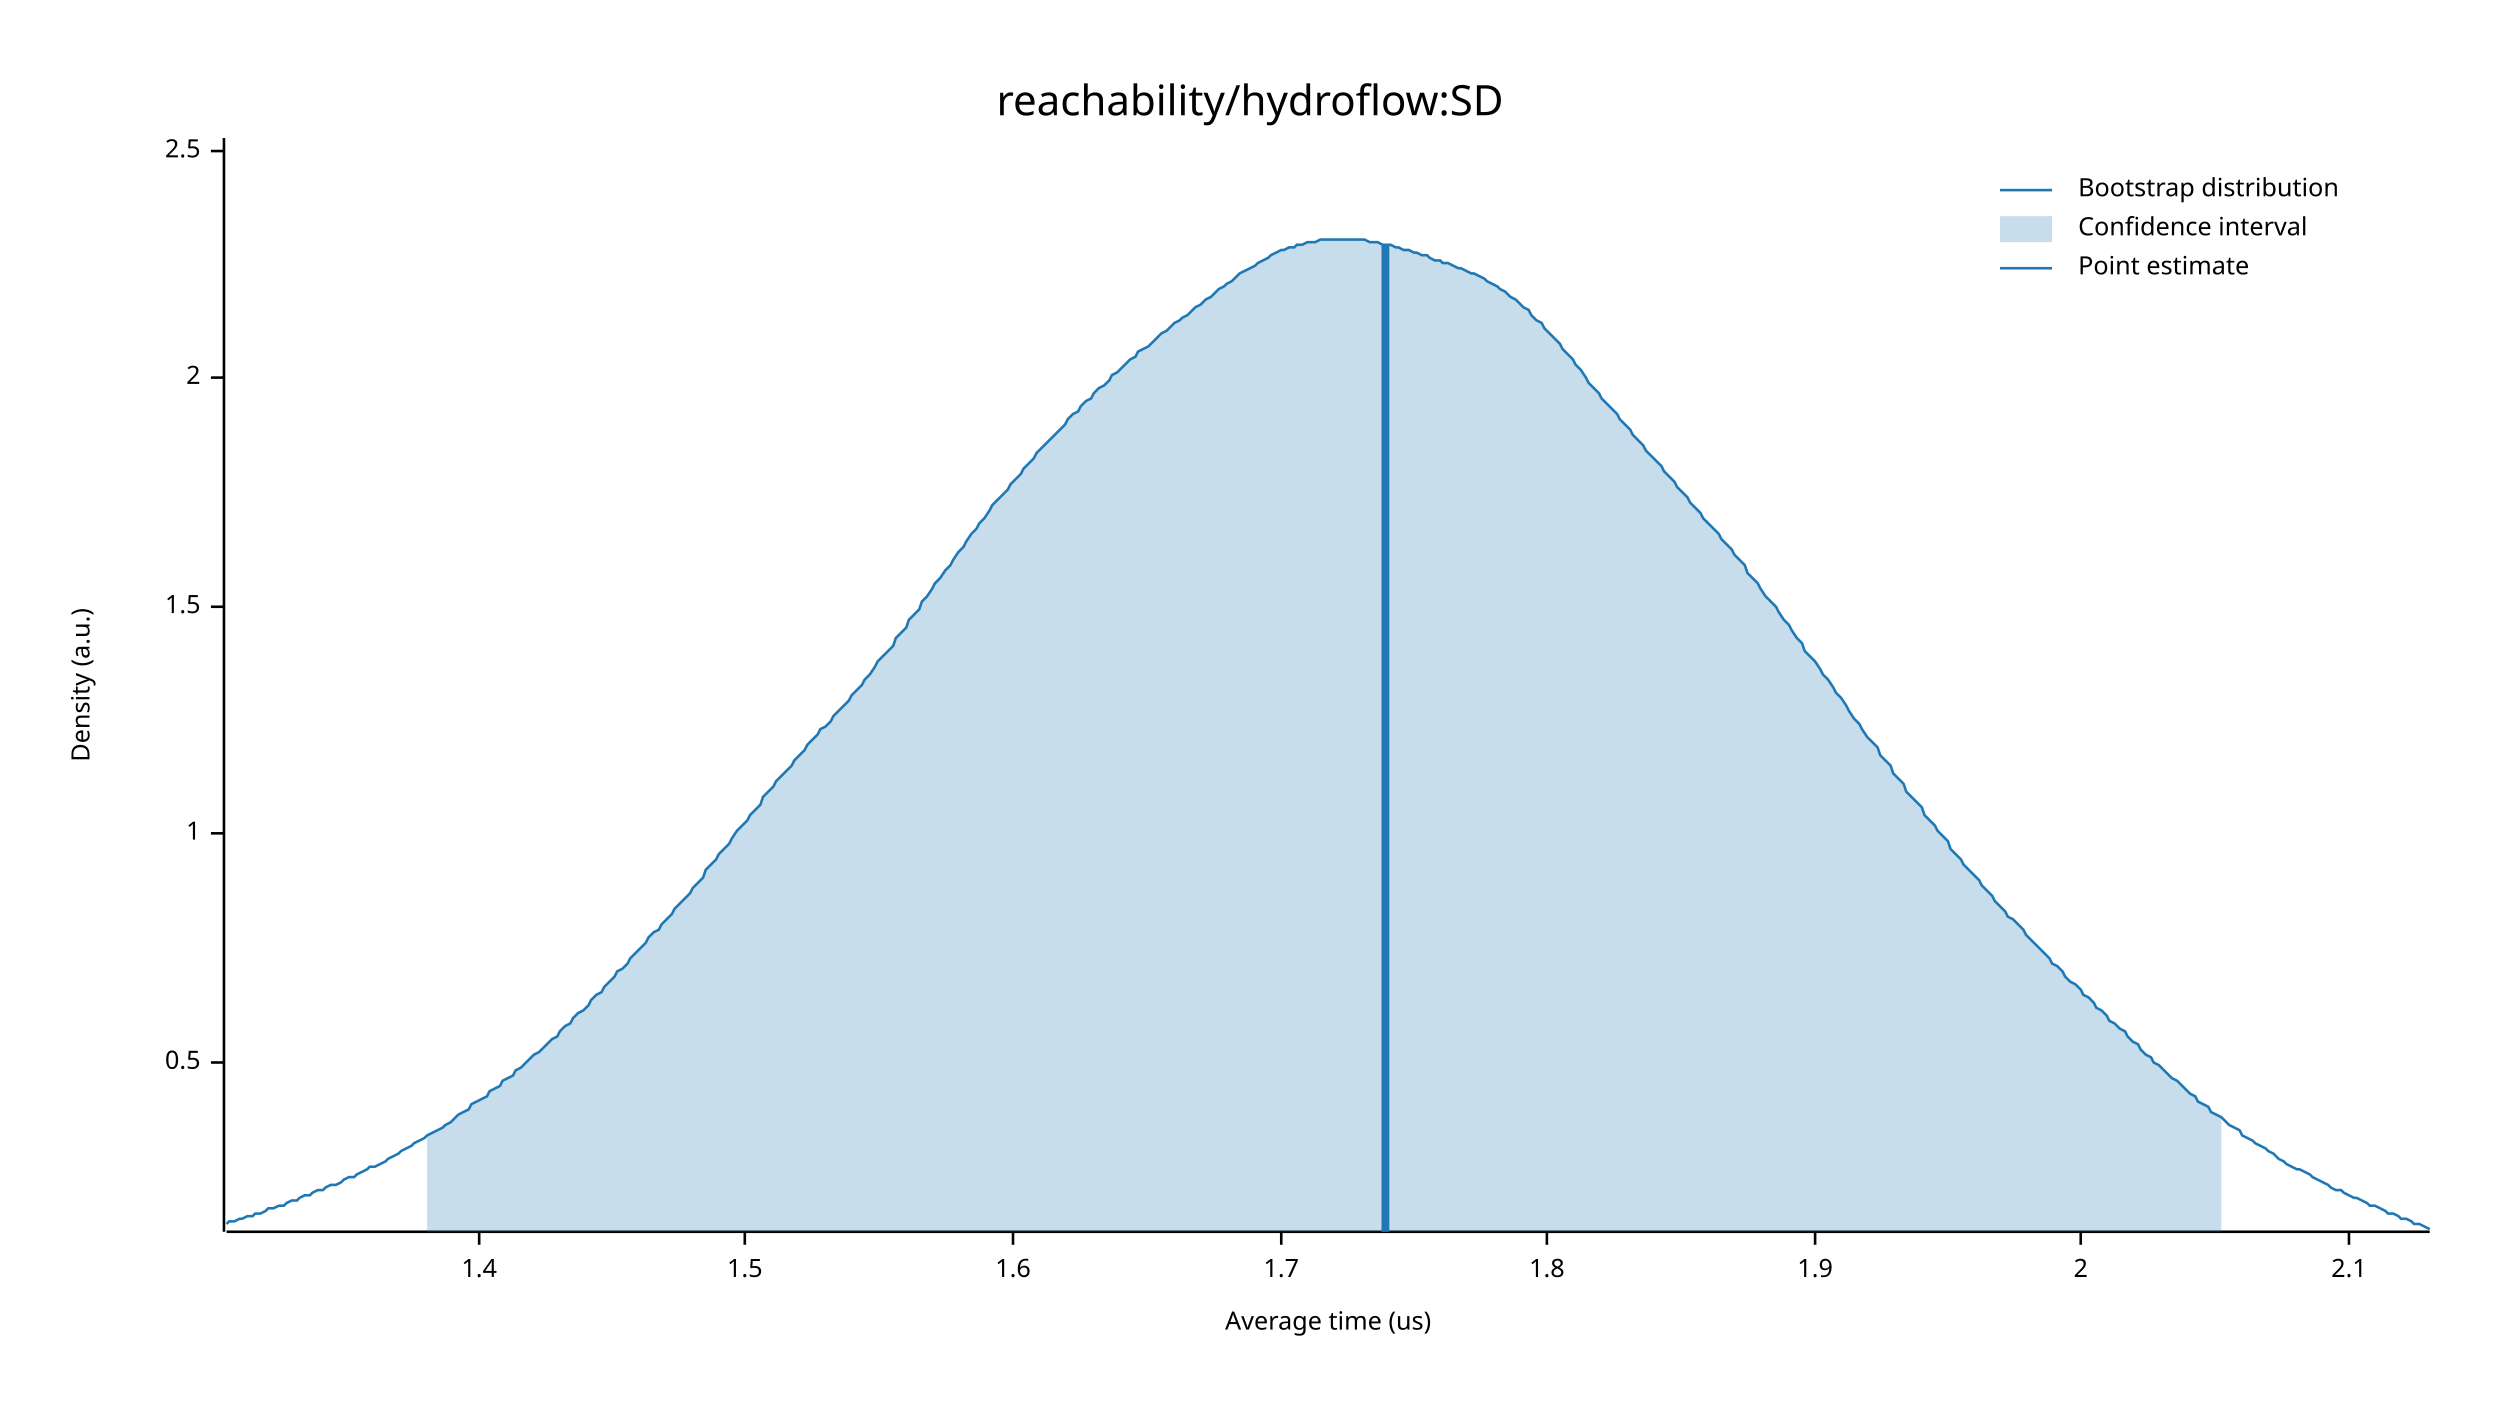
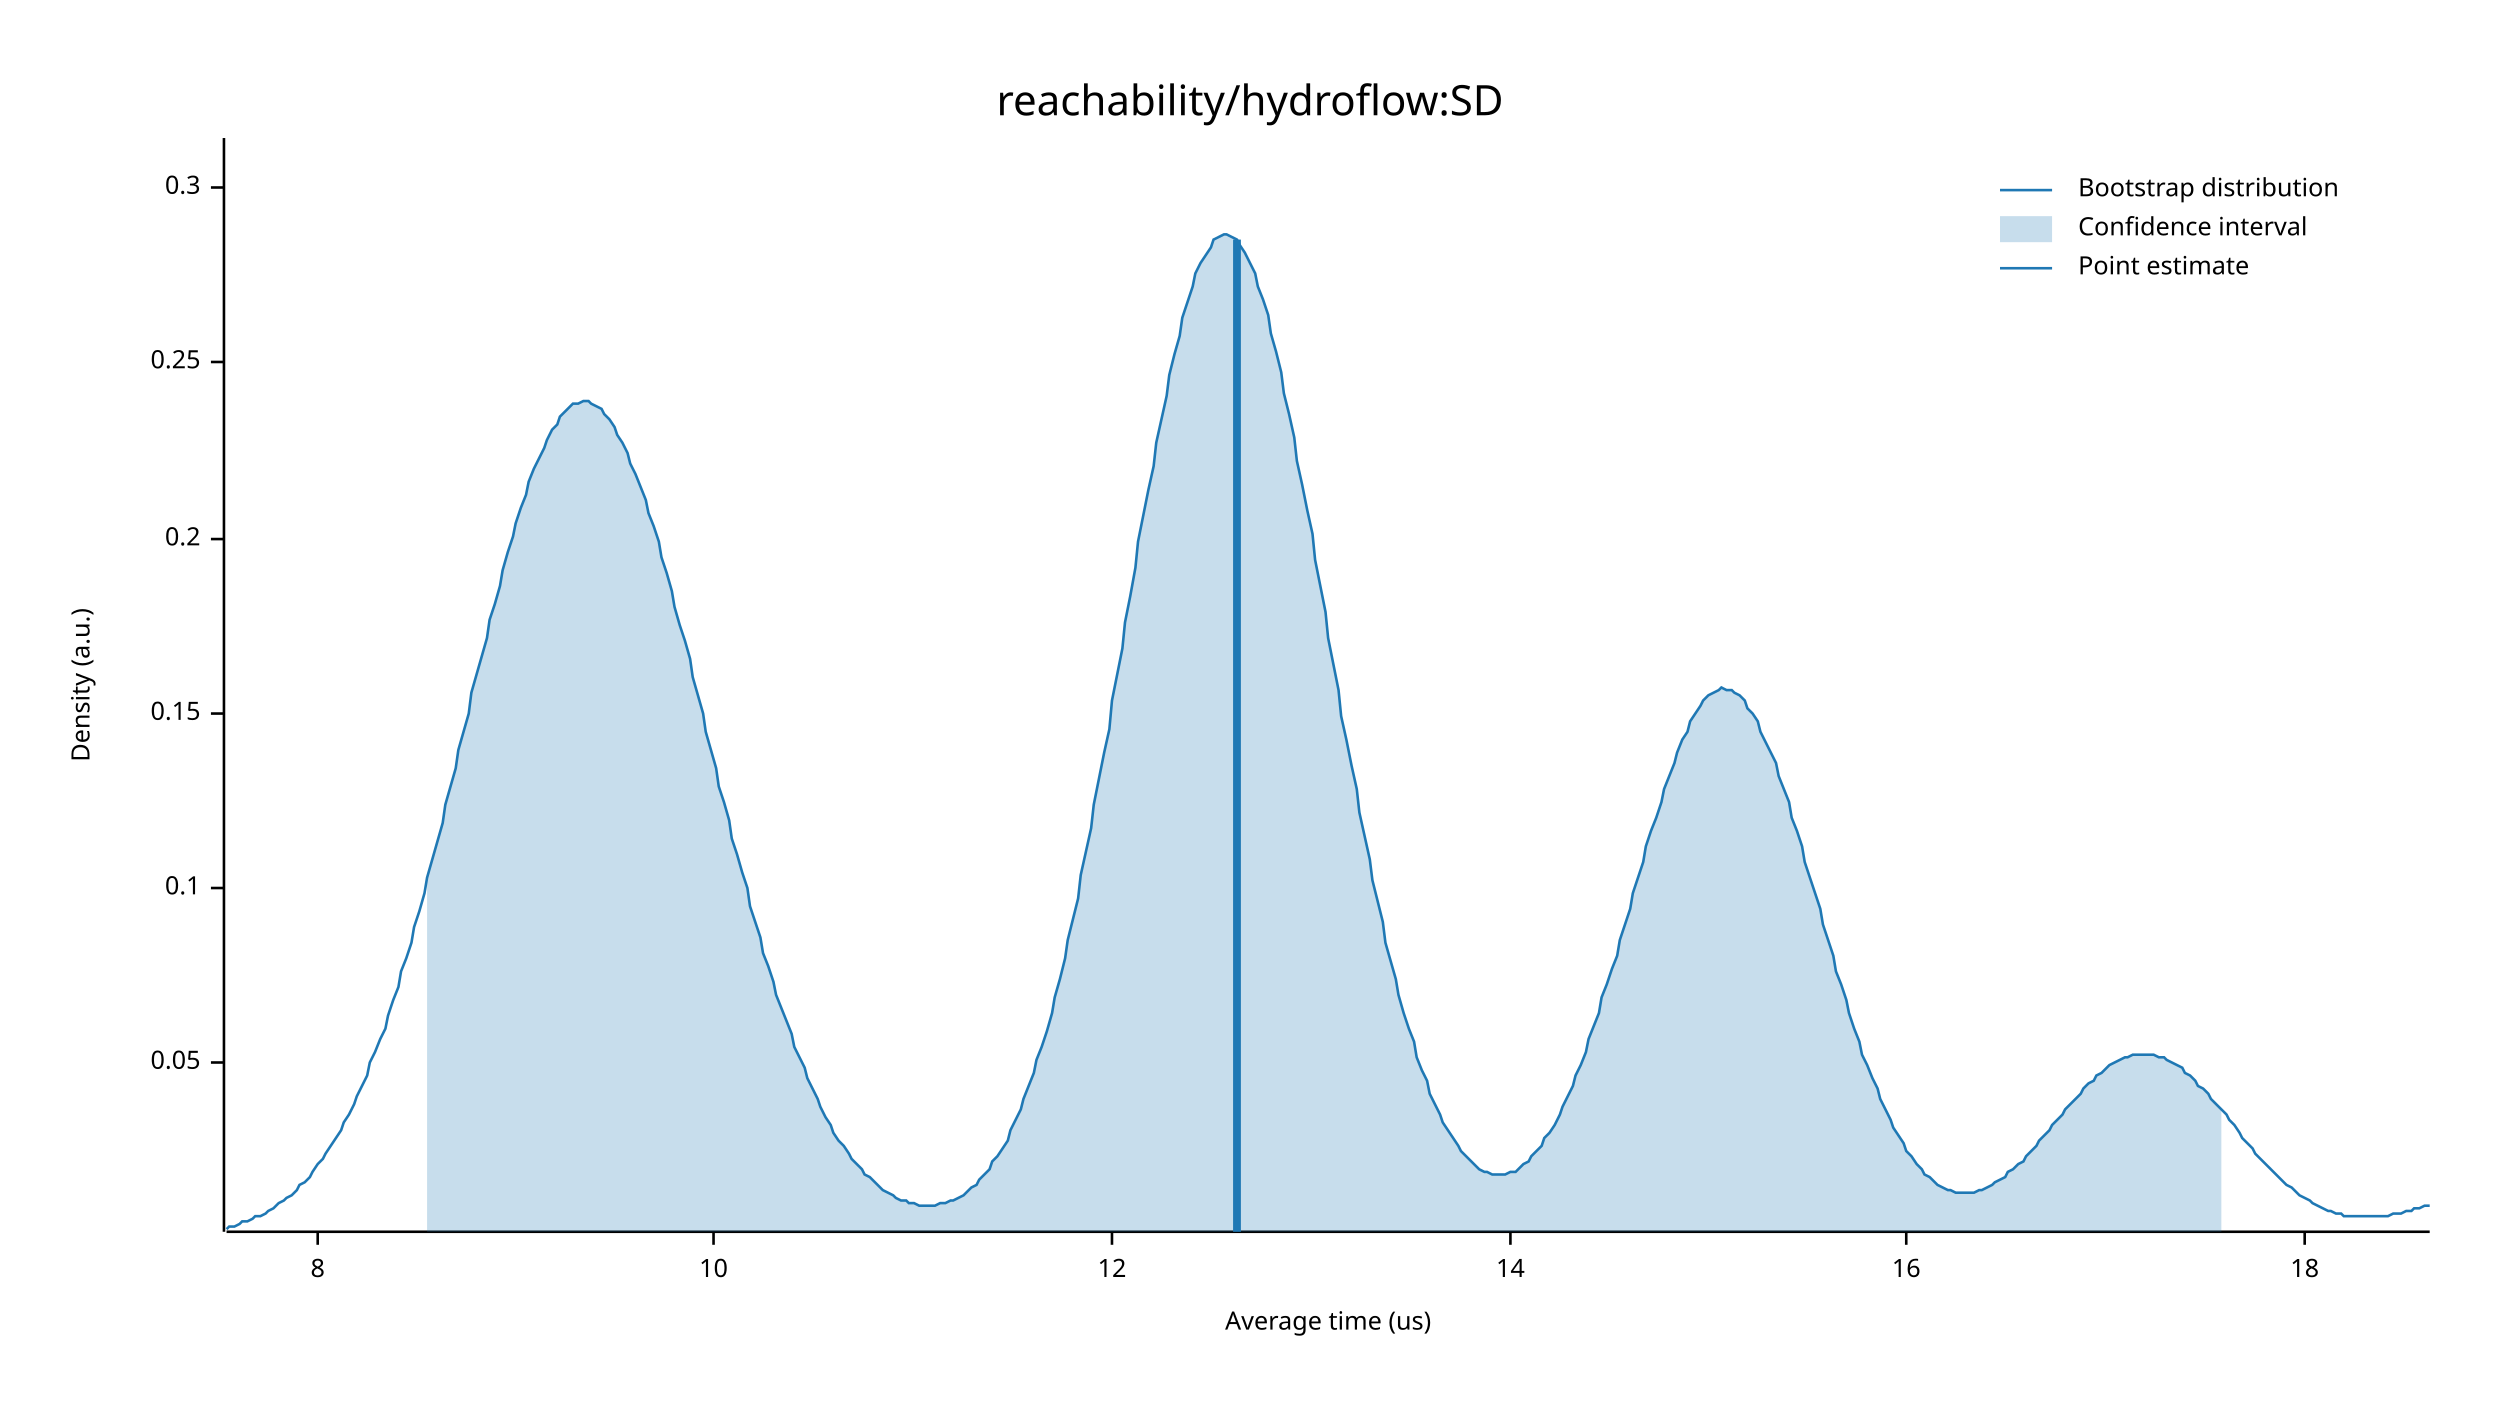
<svg xmlns="http://www.w3.org/2000/svg" width="960" height="540" viewBox="0 0 960 540">
  <text x="480" y="32" dy="0.76em" text-anchor="middle" font-family="sans-serif" font-size="16.129" opacity="1" fill="#000000">
reachability/hydroflow:SD
</text>
  <text x="27" y="263" dy="0.76em" text-anchor="middle" font-family="sans-serif" font-size="9.677" opacity="1" fill="#000000" transform="rotate(270, 27, 263)">
Density (a.u.)
</text>
  <text x="510" y="513" dy="-0.5ex" text-anchor="middle" font-family="sans-serif" font-size="9.677" opacity="1" fill="#000000">
Average time (us)
</text>
  <polyline fill="none" opacity="1" stroke="#000000" stroke-width="1" points="86,53 86,473 " />
  <text x="77" y="408" dy="0.5ex" text-anchor="end" font-family="sans-serif" font-size="9.677" opacity="1" fill="#000000">
- 0.5
+ 0.05
</text>
  <polyline fill="none" opacity="1" stroke="#000000" stroke-width="1" points="81,408 86,408 " />
-   <text x="77" y="320" dy="0.5ex" text-anchor="end" font-family="sans-serif" font-size="9.677" opacity="1" fill="#000000">
- 1
+   <text x="77" y="341" dy="0.5ex" text-anchor="end" font-family="sans-serif" font-size="9.677" opacity="1" fill="#000000">
+ 0.1
</text>
-   <polyline fill="none" opacity="1" stroke="#000000" stroke-width="1" points="81,320 86,320 " />
-   <text x="77" y="233" dy="0.5ex" text-anchor="end" font-family="sans-serif" font-size="9.677" opacity="1" fill="#000000">
- 1.5
+   <polyline fill="none" opacity="1" stroke="#000000" stroke-width="1" points="81,341 86,341 " />
+   <text x="77" y="274" dy="0.5ex" text-anchor="end" font-family="sans-serif" font-size="9.677" opacity="1" fill="#000000">
+ 0.15
</text>
-   <polyline fill="none" opacity="1" stroke="#000000" stroke-width="1" points="81,233 86,233 " />
-   <text x="77" y="145" dy="0.5ex" text-anchor="end" font-family="sans-serif" font-size="9.677" opacity="1" fill="#000000">
- 2
+   <polyline fill="none" opacity="1" stroke="#000000" stroke-width="1" points="81,274 86,274 " />
+   <text x="77" y="207" dy="0.5ex" text-anchor="end" font-family="sans-serif" font-size="9.677" opacity="1" fill="#000000">
+ 0.2
</text>
-   <polyline fill="none" opacity="1" stroke="#000000" stroke-width="1" points="81,145 86,145 " />
-   <text x="77" y="58" dy="0.5ex" text-anchor="end" font-family="sans-serif" font-size="9.677" opacity="1" fill="#000000">
- 2.5
+   <polyline fill="none" opacity="1" stroke="#000000" stroke-width="1" points="81,207 86,207 " />
+   <text x="77" y="139" dy="0.5ex" text-anchor="end" font-family="sans-serif" font-size="9.677" opacity="1" fill="#000000">
+ 0.25
</text>
-   <polyline fill="none" opacity="1" stroke="#000000" stroke-width="1" points="81,58 86,58 " />
+   <polyline fill="none" opacity="1" stroke="#000000" stroke-width="1" points="81,139 86,139 " />
+   <text x="77" y="72" dy="0.5ex" text-anchor="end" font-family="sans-serif" font-size="9.677" opacity="1" fill="#000000">
+ 0.3
+ </text>
+   <polyline fill="none" opacity="1" stroke="#000000" stroke-width="1" points="81,72 86,72 " />
  <polyline fill="none" opacity="1" stroke="#000000" stroke-width="1" points="87,473 933,473 " />
-   <text x="184" y="483" dy="0.76em" text-anchor="middle" font-family="sans-serif" font-size="9.677" opacity="1" fill="#000000">
- 1.4
+   <text x="122" y="483" dy="0.76em" text-anchor="middle" font-family="sans-serif" font-size="9.677" opacity="1" fill="#000000">
+ 8
</text>
-   <polyline fill="none" opacity="1" stroke="#000000" stroke-width="1" points="184,473 184,478 " />
-   <text x="286" y="483" dy="0.76em" text-anchor="middle" font-family="sans-serif" font-size="9.677" opacity="1" fill="#000000">
- 1.5
+   <polyline fill="none" opacity="1" stroke="#000000" stroke-width="1" points="122,473 122,478 " />
+   <text x="274" y="483" dy="0.76em" text-anchor="middle" font-family="sans-serif" font-size="9.677" opacity="1" fill="#000000">
+ 10
</text>
-   <polyline fill="none" opacity="1" stroke="#000000" stroke-width="1" points="286,473 286,478 " />
-   <text x="389" y="483" dy="0.76em" text-anchor="middle" font-family="sans-serif" font-size="9.677" opacity="1" fill="#000000">
- 1.6
+   <polyline fill="none" opacity="1" stroke="#000000" stroke-width="1" points="274,473 274,478 " />
+   <text x="427" y="483" dy="0.76em" text-anchor="middle" font-family="sans-serif" font-size="9.677" opacity="1" fill="#000000">
+ 12
</text>
-   <polyline fill="none" opacity="1" stroke="#000000" stroke-width="1" points="389,473 389,478 " />
-   <text x="492" y="483" dy="0.76em" text-anchor="middle" font-family="sans-serif" font-size="9.677" opacity="1" fill="#000000">
- 1.7
+   <polyline fill="none" opacity="1" stroke="#000000" stroke-width="1" points="427,473 427,478 " />
+   <text x="580" y="483" dy="0.76em" text-anchor="middle" font-family="sans-serif" font-size="9.677" opacity="1" fill="#000000">
+ 14
</text>
-   <polyline fill="none" opacity="1" stroke="#000000" stroke-width="1" points="492,473 492,478 " />
-   <text x="594" y="483" dy="0.76em" text-anchor="middle" font-family="sans-serif" font-size="9.677" opacity="1" fill="#000000">
- 1.8
+   <polyline fill="none" opacity="1" stroke="#000000" stroke-width="1" points="580,473 580,478 " />
+   <text x="732" y="483" dy="0.76em" text-anchor="middle" font-family="sans-serif" font-size="9.677" opacity="1" fill="#000000">
+ 16
</text>
-   <polyline fill="none" opacity="1" stroke="#000000" stroke-width="1" points="594,473 594,478 " />
-   <text x="697" y="483" dy="0.76em" text-anchor="middle" font-family="sans-serif" font-size="9.677" opacity="1" fill="#000000">
- 1.9
+   <polyline fill="none" opacity="1" stroke="#000000" stroke-width="1" points="732,473 732,478 " />
+   <text x="885" y="483" dy="0.76em" text-anchor="middle" font-family="sans-serif" font-size="9.677" opacity="1" fill="#000000">
+ 18
</text>
-   <polyline fill="none" opacity="1" stroke="#000000" stroke-width="1" points="697,473 697,478 " />
-   <text x="799" y="483" dy="0.76em" text-anchor="middle" font-family="sans-serif" font-size="9.677" opacity="1" fill="#000000">
- 2
- </text>
-   <polyline fill="none" opacity="1" stroke="#000000" stroke-width="1" points="799,473 799,478 " />
-   <text x="902" y="483" dy="0.76em" text-anchor="middle" font-family="sans-serif" font-size="9.677" opacity="1" fill="#000000">
- 2.1
- </text>
-   <polyline fill="none" opacity="1" stroke="#000000" stroke-width="1" points="902,473 902,478 " />
-   <polyline fill="none" opacity="1" stroke="#1F78B4" stroke-width="1" points="87,470 88,469 90,469 92,468 93,468 95,467 97,467 98,466 100,466 102,465 103,464 105,464 107,463 109,463 110,462 112,461 114,461 115,460 117,459 119,459 120,458 122,457 124,457 125,456 127,455 129,455 131,454 132,453 134,452 136,452 137,451 139,450 141,449 142,448 144,448 146,447 148,446 149,445 151,444 153,443 154,442 156,441 158,440 159,439 161,438 163,437 164,436 166,435 168,434 170,433 171,432 173,431 175,429 176,428 178,427 180,426 181,424 183,423 185,422 187,421 188,419 190,418 192,417 193,415 195,414 197,413 198,411 200,410 202,408 203,407 205,405 207,404 209,402 210,401 212,399 214,398 215,396 217,394 219,393 220,391 222,389 224,388 226,386 227,384 229,382 231,381 232,379 234,377 236,375 237,373 239,372 241,370 242,368 244,366 246,364 248,362 249,360 251,358 253,357 254,355 256,353 258,351 259,349 261,347 263,345 265,343 266,341 268,339 270,337 271,334 273,332 275,330 276,328 278,326 280,324 281,322 283,319 285,317 287,315 288,313 290,311 292,309 293,306 295,304 297,302 298,300 300,298 302,296 304,294 305,292 307,290 309,288 310,286 312,284 314,282 315,280 317,279 319,277 320,275 322,273 324,271 326,269 327,267 329,265 331,263 332,261 334,259 336,256 337,254 339,252 341,250 343,248 344,245 346,243 348,241 349,238 351,236 353,234 354,231 356,229 358,226 359,224 361,222 363,219 365,217 366,215 368,212 370,210 371,208 373,205 375,203 376,201 378,199 380,196 381,194 383,192 385,190 387,188 388,186 390,184 392,182 393,180 395,178 397,176 398,174 400,172 402,170 404,168 405,167 407,165 409,163 410,161 412,159 414,158 415,156 417,154 419,153 420,151 422,149 424,148 426,146 427,144 429,143 431,141 432,140 434,138 436,137 437,135 439,134 441,133 443,131 444,130 446,128 448,127 449,126 451,124 453,123 454,122 456,121 458,119 459,118 461,117 463,115 465,114 466,113 468,111 470,110 471,109 473,108 475,106 476,105 478,104 480,103 482,102 483,101 485,100 487,99 488,98 490,97 492,96 493,96 495,95 497,95 498,94 500,94 502,93 504,93 505,93 507,92 509,92 510,92 512,92 514,92 515,92 517,92 519,92 521,92 522,92 524,92 526,93 527,93 529,93 531,94 532,94 534,94 536,95 537,95 539,96 541,96 543,97 544,97 546,98 548,98 549,99 551,100 553,100 554,101 556,101 558,102 560,103 561,103 563,104 565,105 566,105 568,106 570,107 571,108 573,109 575,110 576,111 578,112 580,114 582,115 583,116 585,118 587,119 588,121 590,123 592,124 593,126 595,128 597,130 599,132 600,134 602,136 604,138 605,140 607,142 609,145 610,147 612,149 614,151 615,153 617,155 619,157 621,159 622,161 624,163 626,165 627,167 629,169 631,171 632,173 634,175 636,177 638,179 639,181 641,183 643,185 644,187 646,189 648,191 649,193 651,195 653,197 654,199 656,201 658,203 660,205 661,207 663,209 665,211 666,213 668,215 670,217 671,220 673,222 675,224 676,226 678,229 680,231 682,233 683,235 685,238 687,240 688,242 690,245 692,247 693,250 695,252 697,254 699,257 700,259 702,261 704,264 705,266 707,268 709,271 710,273 712,276 714,278 715,280 717,283 719,285 721,287 722,290 724,292 726,294 727,297 729,299 731,301 732,304 734,306 736,308 738,310 739,313 741,315 743,317 744,319 746,321 748,323 749,326 751,328 753,330 754,332 756,334 758,336 760,338 761,340 763,342 765,344 766,346 768,348 770,350 771,352 773,353 775,355 777,357 778,359 780,361 782,363 783,364 785,366 787,368 788,370 790,371 792,373 793,375 795,377 797,378 799,380 800,382 802,383 804,385 805,387 807,388 809,390 810,392 812,393 814,395 816,396 817,398 819,400 821,401 822,403 824,405 826,406 827,408 829,409 831,411 832,412 834,414 836,415 838,417 839,418 841,420 843,421 844,423 846,424 848,425 849,427 851,428 853,429 855,431 856,432 858,433 860,434 861,436 863,437 865,438 866,439 868,440 870,441 871,442 873,443 875,445 877,446 878,447 880,448 882,449 883,449 885,450 887,451 888,452 890,453 892,454 894,455 895,456 897,457 899,457 900,458 902,459 904,460 905,460 907,461 909,462 910,463 912,463 914,464 916,465 917,466 919,466 921,467 922,468 924,468 926,469 927,470 929,470 931,471 933,472 " />
-   <polygon opacity="0.25" fill="#1F78B4" points="164,436 166,435 168,434 170,433 171,432 173,431 175,429 176,428 178,427 180,426 181,424 183,423 185,422 187,421 188,419 190,418 192,417 193,415 195,414 197,413 198,411 200,410 202,408 203,407 205,405 207,404 209,402 210,401 212,399 214,398 215,396 217,394 219,393 220,391 222,389 224,388 226,386 227,384 229,382 231,381 232,379 234,377 236,375 237,373 239,372 241,370 242,368 244,366 246,364 248,362 249,360 251,358 253,357 254,355 256,353 258,351 259,349 261,347 263,345 265,343 266,341 268,339 270,337 271,334 273,332 275,330 276,328 278,326 280,324 281,322 283,319 285,317 287,315 288,313 290,311 292,309 293,306 295,304 297,302 298,300 300,298 302,296 304,294 305,292 307,290 309,288 310,286 312,284 314,282 315,280 317,279 319,277 320,275 322,273 324,271 326,269 327,267 329,265 331,263 332,261 334,259 336,256 337,254 339,252 341,250 343,248 344,245 346,243 348,241 349,238 351,236 353,234 354,231 356,229 358,226 359,224 361,222 363,219 365,217 366,215 368,212 370,210 371,208 373,205 375,203 376,201 378,199 380,196 381,194 383,192 385,190 387,188 388,186 390,184 392,182 393,180 395,178 397,176 398,174 400,172 402,170 404,168 405,167 407,165 409,163 410,161 412,159 414,158 415,156 417,154 419,153 420,151 422,149 424,148 426,146 427,144 429,143 431,141 432,140 434,138 436,137 437,135 439,134 441,133 443,131 444,130 446,128 448,127 449,126 451,124 453,123 454,122 456,121 458,119 459,118 461,117 463,115 465,114 466,113 468,111 470,110 471,109 473,108 475,106 476,105 478,104 480,103 482,102 483,101 485,100 487,99 488,98 490,97 492,96 493,96 495,95 497,95 498,94 500,94 502,93 504,93 505,93 507,92 509,92 510,92 512,92 514,92 515,92 517,92 519,92 521,92 522,92 524,92 526,93 527,93 529,93 531,94 532,94 534,94 536,95 537,95 539,96 541,96 543,97 544,97 546,98 548,98 549,99 551,100 553,100 554,101 556,101 558,102 560,103 561,103 563,104 565,105 566,105 568,106 570,107 571,108 573,109 575,110 576,111 578,112 580,114 582,115 583,116 585,118 587,119 588,121 590,123 592,124 593,126 595,128 597,130 599,132 600,134 602,136 604,138 605,140 607,142 609,145 610,147 612,149 614,151 615,153 617,155 619,157 621,159 622,161 624,163 626,165 627,167 629,169 631,171 632,173 634,175 636,177 638,179 639,181 641,183 643,185 644,187 646,189 648,191 649,193 651,195 653,197 654,199 656,201 658,203 660,205 661,207 663,209 665,211 666,213 668,215 670,217 671,220 673,222 675,224 676,226 678,229 680,231 682,233 683,235 685,238 687,240 688,242 690,245 692,247 693,250 695,252 697,254 699,257 700,259 702,261 704,264 705,266 707,268 709,271 710,273 712,276 714,278 715,280 717,283 719,285 721,287 722,290 724,292 726,294 727,297 729,299 731,301 732,304 734,306 736,308 738,310 739,313 741,315 743,317 744,319 746,321 748,323 749,326 751,328 753,330 754,332 756,334 758,336 760,338 761,340 763,342 765,344 766,346 768,348 770,350 771,352 773,353 775,355 777,357 778,359 780,361 782,363 783,364 785,366 787,368 788,370 790,371 792,373 793,375 795,377 797,378 799,380 800,382 802,383 804,385 805,387 807,388 809,390 810,392 812,393 814,395 816,396 817,398 819,400 821,401 822,403 824,405 826,406 827,408 829,409 831,411 832,412 834,414 836,415 838,417 839,418 841,420 843,421 844,423 846,424 848,425 849,427 851,428 853,429 853,473 164,473 " />
-   <polyline fill="none" opacity="1" stroke="#1F78B4" stroke-width="3" points="532,473 532,94 " />
+   <polyline fill="none" opacity="1" stroke="#000000" stroke-width="1" points="885,473 885,478 " />
+   <polyline fill="none" opacity="1" stroke="#1F78B4" stroke-width="1" points="87,472 88,471 90,471 92,470 93,469 95,469 97,468 98,467 100,467 102,466 103,465 105,464 107,462 109,461 110,460 112,459 114,457 115,455 117,454 119,452 120,450 122,447 124,445 125,443 127,440 129,437 131,434 132,431 134,428 136,424 137,421 139,417 141,413 142,408 144,404 146,399 148,395 149,390 151,384 153,379 154,373 156,368 158,362 159,356 161,350 163,343 164,337 166,330 168,323 170,316 171,309 173,302 175,295 176,288 178,281 180,274 181,266 183,259 185,252 187,245 188,238 190,232 192,225 193,219 195,212 197,206 198,201 200,195 202,190 203,185 205,180 207,176 209,172 210,169 212,165 214,163 215,160 217,158 219,156 220,155 222,155 224,154 226,154 227,155 229,156 231,157 232,159 234,161 236,164 237,167 239,170 241,174 242,178 244,182 246,187 248,192 249,197 251,202 253,208 254,214 256,220 258,227 259,233 261,240 263,246 265,253 266,260 268,267 270,274 271,281 273,288 275,295 276,302 278,308 280,315 281,322 283,328 285,335 287,341 288,348 290,354 292,360 293,366 295,371 297,377 298,382 300,387 302,392 304,397 305,402 307,406 309,410 310,414 312,418 314,422 315,425 317,429 319,432 320,435 322,438 324,440 326,443 327,445 329,447 331,449 332,451 334,452 336,454 337,455 339,457 341,458 343,459 344,460 346,461 348,461 349,462 351,462 353,463 354,463 356,463 358,463 359,463 361,462 363,462 365,461 366,461 368,460 370,459 371,458 373,456 375,455 376,453 378,451 380,449 381,446 383,444 385,441 387,438 388,434 390,430 392,426 393,422 395,417 397,412 398,407 400,402 402,396 404,389 405,383 407,376 409,368 410,361 412,353 414,345 415,336 417,327 419,318 420,309 422,299 424,289 426,280 427,269 429,259 431,249 432,239 434,229 436,218 437,208 439,198 441,188 443,179 444,170 446,161 448,152 449,144 451,136 453,129 454,122 456,116 458,110 459,105 461,101 463,98 465,95 466,92 468,91 470,90 471,90 473,91 475,92 476,94 478,97 480,101 482,105 483,110 485,115 487,121 488,128 490,135 492,143 493,151 495,159 497,168 498,177 500,186 502,196 504,205 505,215 507,225 509,235 510,245 512,255 514,265 515,275 517,284 519,294 521,303 522,312 524,321 526,330 527,338 529,346 531,354 532,362 534,369 536,376 537,382 539,389 541,395 543,400 544,406 546,411 548,415 549,420 551,424 553,428 554,431 556,434 558,437 560,440 561,442 563,444 565,446 566,447 568,449 570,450 571,450 573,451 575,451 576,451 578,451 580,450 582,450 583,449 585,447 587,446 588,444 590,442 592,440 593,437 595,435 597,432 599,428 600,425 602,421 604,417 605,413 607,409 609,404 610,399 612,394 614,389 615,383 617,378 619,372 621,367 622,361 624,355 626,349 627,343 629,337 631,331 632,325 634,319 636,314 638,308 639,303 641,298 643,293 644,289 646,284 648,281 649,277 651,274 653,271 654,269 656,267 658,266 660,265 661,264 663,265 665,265 666,266 668,267 670,269 671,272 673,274 675,277 676,281 678,285 680,289 682,293 683,298 685,303 687,308 688,314 690,319 692,325 693,331 695,337 697,343 699,349 700,355 702,361 704,367 705,373 707,378 709,384 710,389 712,395 714,400 715,405 717,409 719,414 721,418 722,422 724,426 726,430 727,433 729,436 731,439 732,442 734,444 736,447 738,449 739,451 741,452 743,454 744,455 746,456 748,457 749,457 751,458 753,458 754,458 756,458 758,458 760,457 761,457 763,456 765,455 766,454 768,453 770,452 771,450 773,449 775,447 777,446 778,444 780,442 782,440 783,438 785,436 787,434 788,432 790,430 792,428 793,426 795,424 797,422 799,420 800,418 802,416 804,415 805,413 807,412 809,410 810,409 812,408 814,407 816,406 817,406 819,405 821,405 822,405 824,405 826,405 827,405 829,406 831,406 832,407 834,408 836,409 838,410 839,412 841,413 843,415 844,417 846,418 848,420 849,422 851,424 853,426 855,428 856,430 858,432 860,435 861,437 863,439 865,441 866,443 868,445 870,447 871,448 873,450 875,452 877,454 878,455 880,456 882,458 883,459 885,460 887,461 888,462 890,463 892,464 894,465 895,465 897,466 899,466 900,467 902,467 904,467 905,467 907,467 909,467 910,467 912,467 914,467 916,467 917,467 919,466 921,466 922,466 924,465 926,465 927,464 929,464 931,463 933,463 " />
+   <polygon opacity="0.25" fill="#1F78B4" points="164,337 166,330 168,323 170,316 171,309 173,302 175,295 176,288 178,281 180,274 181,266 183,259 185,252 187,245 188,238 190,232 192,225 193,219 195,212 197,206 198,201 200,195 202,190 203,185 205,180 207,176 209,172 210,169 212,165 214,163 215,160 217,158 219,156 220,155 222,155 224,154 226,154 227,155 229,156 231,157 232,159 234,161 236,164 237,167 239,170 241,174 242,178 244,182 246,187 248,192 249,197 251,202 253,208 254,214 256,220 258,227 259,233 261,240 263,246 265,253 266,260 268,267 270,274 271,281 273,288 275,295 276,302 278,308 280,315 281,322 283,328 285,335 287,341 288,348 290,354 292,360 293,366 295,371 297,377 298,382 300,387 302,392 304,397 305,402 307,406 309,410 310,414 312,418 314,422 315,425 317,429 319,432 320,435 322,438 324,440 326,443 327,445 329,447 331,449 332,451 334,452 336,454 337,455 339,457 341,458 343,459 344,460 346,461 348,461 349,462 351,462 353,463 354,463 356,463 358,463 359,463 361,462 363,462 365,461 366,461 368,460 370,459 371,458 373,456 375,455 376,453 378,451 380,449 381,446 383,444 385,441 387,438 388,434 390,430 392,426 393,422 395,417 397,412 398,407 400,402 402,396 404,389 405,383 407,376 409,368 410,361 412,353 414,345 415,336 417,327 419,318 420,309 422,299 424,289 426,280 427,269 429,259 431,249 432,239 434,229 436,218 437,208 439,198 441,188 443,179 444,170 446,161 448,152 449,144 451,136 453,129 454,122 456,116 458,110 459,105 461,101 463,98 465,95 466,92 468,91 470,90 471,90 473,91 475,92 476,94 478,97 480,101 482,105 483,110 485,115 487,121 488,128 490,135 492,143 493,151 495,159 497,168 498,177 500,186 502,196 504,205 505,215 507,225 509,235 510,245 512,255 514,265 515,275 517,284 519,294 521,303 522,312 524,321 526,330 527,338 529,346 531,354 532,362 534,369 536,376 537,382 539,389 541,395 543,400 544,406 546,411 548,415 549,420 551,424 553,428 554,431 556,434 558,437 560,440 561,442 563,444 565,446 566,447 568,449 570,450 571,450 573,451 575,451 576,451 578,451 580,450 582,450 583,449 585,447 587,446 588,444 590,442 592,440 593,437 595,435 597,432 599,428 600,425 602,421 604,417 605,413 607,409 609,404 610,399 612,394 614,389 615,383 617,378 619,372 621,367 622,361 624,355 626,349 627,343 629,337 631,331 632,325 634,319 636,314 638,308 639,303 641,298 643,293 644,289 646,284 648,281 649,277 651,274 653,271 654,269 656,267 658,266 660,265 661,264 663,265 665,265 666,266 668,267 670,269 671,272 673,274 675,277 676,281 678,285 680,289 682,293 683,298 685,303 687,308 688,314 690,319 692,325 693,331 695,337 697,343 699,349 700,355 702,361 704,367 705,373 707,378 709,384 710,389 712,395 714,400 715,405 717,409 719,414 721,418 722,422 724,426 726,430 727,433 729,436 731,439 732,442 734,444 736,447 738,449 739,451 741,452 743,454 744,455 746,456 748,457 749,457 751,458 753,458 754,458 756,458 758,458 760,457 761,457 763,456 765,455 766,454 768,453 770,452 771,450 773,449 775,447 777,446 778,444 780,442 782,440 783,438 785,436 787,434 788,432 790,430 792,428 793,426 795,424 797,422 799,420 800,418 802,416 804,415 805,413 807,412 809,410 810,409 812,408 814,407 816,406 817,406 819,405 821,405 822,405 824,405 826,405 827,405 829,406 831,406 832,407 834,408 836,409 838,410 839,412 841,413 843,415 844,417 846,418 848,420 849,422 851,424 853,426 853,473 164,473 " />
+   <polyline fill="none" opacity="1" stroke="#1F78B4" stroke-width="3" points="475,473 475,92 " />
  <text x="798" y="68" dy="0.76em" text-anchor="start" font-family="sans-serif" font-size="9.677" opacity="1" fill="#000000">
Bootstrap distribution
</text>
  <text x="798" y="83" dy="0.76em" text-anchor="start" font-family="sans-serif" font-size="9.677" opacity="1" fill="#000000">
Confidence interval
</text>
  <text x="798" y="98" dy="0.76em" text-anchor="start" font-family="sans-serif" font-size="9.677" opacity="1" fill="#000000">
Point estimate
</text>
  <polyline fill="none" opacity="1" stroke="#1F78B4" stroke-width="1" points="768,73 788,73 " />
  <rect x="768" y="83" width="20" height="10" opacity="0.25" fill="#1F78B4" stroke="none" />
  <polyline fill="none" opacity="1" stroke="#1F78B4" stroke-width="1" points="768,103 788,103 " />
</svg>
